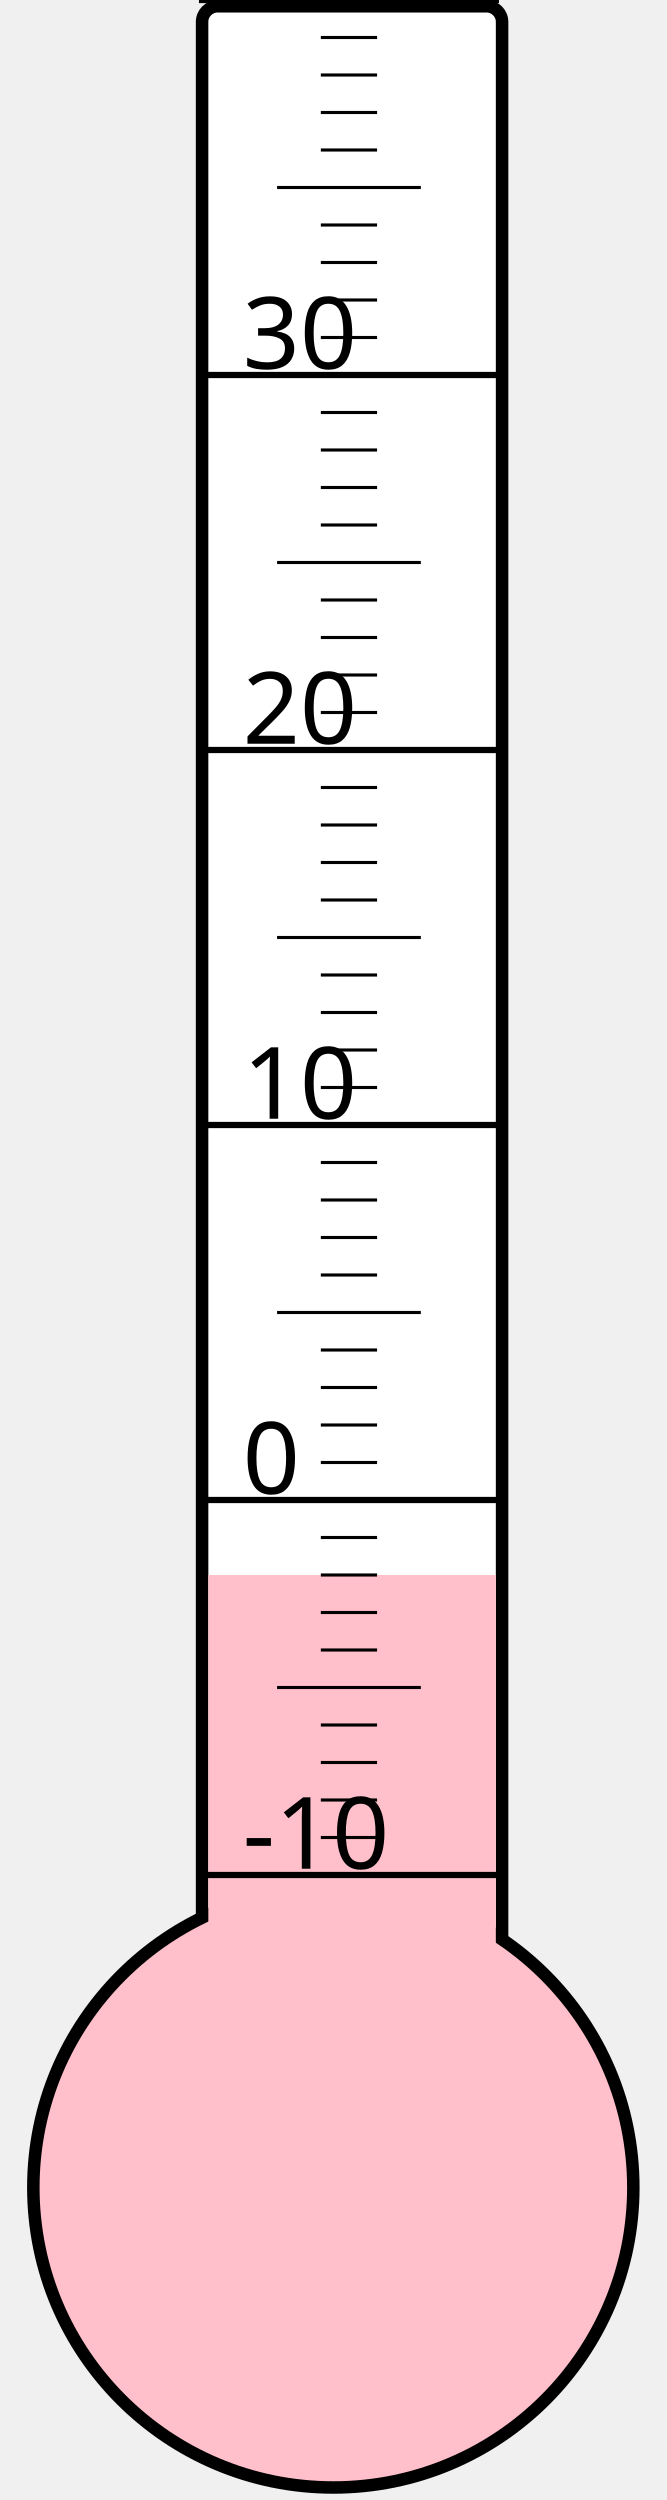
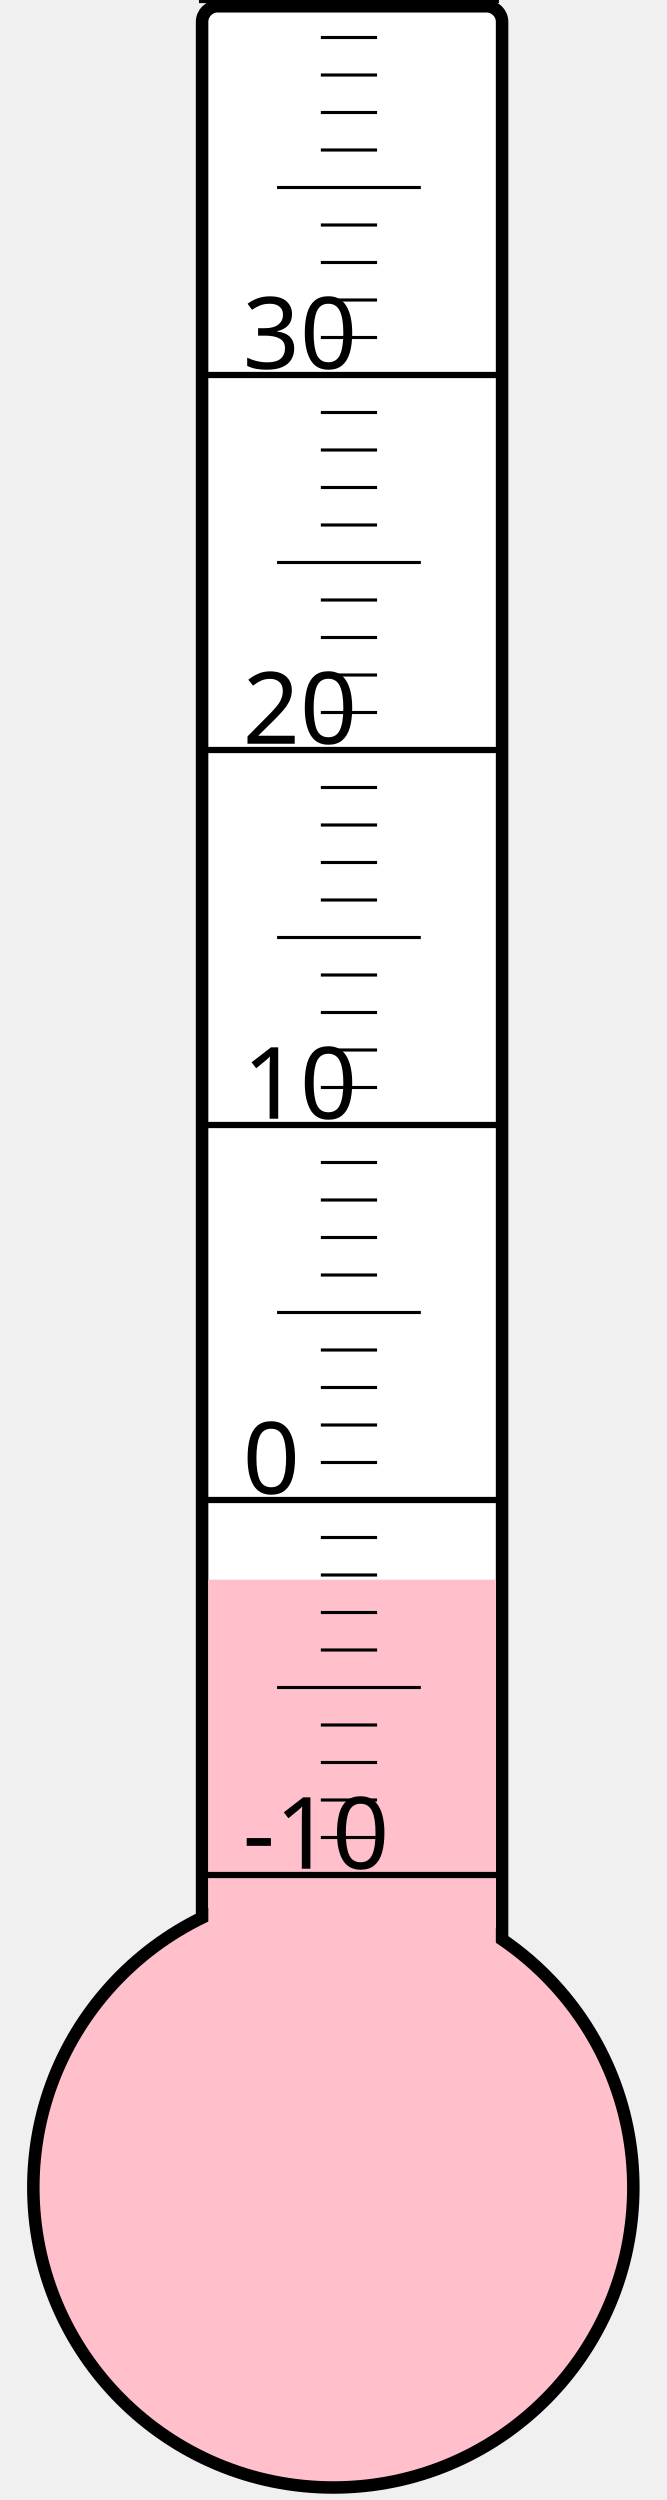
<svg xmlns="http://www.w3.org/2000/svg" width="40px" height="150px" viewBox="0 0 200 800">
  <rect width="200" height="800" x="0" y="0" style="fill: #ffffeb; fill-opacity: 0;" />
  <rect width="96" height="680" x="58" y="2" rx="5" ry="5" style="fill: white; fill-opacity: 1; stroke: black; stroke-width: 4;" />
  <circle cx="100" cy="700" r="96" style="fill: pink; stroke: black; stroke-width: 4;" />
-   <rect width="92" height="196.0" x="60" y="504.0" style="fill: pink; fill-opacity: 1; stroke-width: 0;" />
+   <rect width="92" height="194.5" x="60" y="505.5" style="fill: pink; fill-opacity: 1; stroke-width: 0;" />
  <text x="71" y="598" style="font-family: sans-serif; font-size: 24pt;">-10</text>
  <text x="71" y="478" style="font-family: sans-serif; font-size: 24pt;">0</text>
  <text x="71" y="358" style="font-family: sans-serif; font-size: 24pt;">10</text>
  <text x="71" y="238" style="font-family: sans-serif; font-size: 24pt;">20</text>
  <text x="71" y="118" style="font-family: sans-serif; font-size: 24pt;">30</text>
  <g style="stroke: black;">
    <line x1="57" y1="600" x2="153" y2="600" style="stroke-width: 2;" />
    <line x1="96" y1="588" x2="114" y2="588" style="stroke-width: 1;" />
    <line x1="96" y1="576" x2="114" y2="576" style="stroke-width: 1;" />
    <line x1="96" y1="564" x2="114" y2="564" style="stroke-width: 1;" />
    <line x1="96" y1="552" x2="114" y2="552" style="stroke-width: 1;" />
    <line x1="82" y1="540" x2="128" y2="540" style="stroke-width: 1;" />
    <line x1="96" y1="528" x2="114" y2="528" style="stroke-width: 1;" />
    <line x1="96" y1="516" x2="114" y2="516" style="stroke-width: 1;" />
    <line x1="96" y1="504" x2="114" y2="504" style="stroke-width: 1;" />
    <line x1="96" y1="492" x2="114" y2="492" style="stroke-width: 1;" />
    <line x1="57" y1="480" x2="153" y2="480" style="stroke-width: 2;" />
    <line x1="96" y1="468" x2="114" y2="468" style="stroke-width: 1;" />
    <line x1="96" y1="456" x2="114" y2="456" style="stroke-width: 1;" />
    <line x1="96" y1="444" x2="114" y2="444" style="stroke-width: 1;" />
    <line x1="96" y1="432" x2="114" y2="432" style="stroke-width: 1;" />
    <line x1="82" y1="420" x2="128" y2="420" style="stroke-width: 1;" />
    <line x1="96" y1="408" x2="114" y2="408" style="stroke-width: 1;" />
    <line x1="96" y1="396" x2="114" y2="396" style="stroke-width: 1;" />
    <line x1="96" y1="384" x2="114" y2="384" style="stroke-width: 1;" />
    <line x1="96" y1="372" x2="114" y2="372" style="stroke-width: 1;" />
    <line x1="57" y1="360" x2="153" y2="360" style="stroke-width: 2;" />
    <line x1="96" y1="348" x2="114" y2="348" style="stroke-width: 1;" />
    <line x1="96" y1="336" x2="114" y2="336" style="stroke-width: 1;" />
    <line x1="96" y1="324" x2="114" y2="324" style="stroke-width: 1;" />
    <line x1="96" y1="312" x2="114" y2="312" style="stroke-width: 1;" />
    <line x1="82" y1="300" x2="128" y2="300" style="stroke-width: 1;" />
    <line x1="96" y1="288" x2="114" y2="288" style="stroke-width: 1;" />
    <line x1="96" y1="276" x2="114" y2="276" style="stroke-width: 1;" />
    <line x1="96" y1="264" x2="114" y2="264" style="stroke-width: 1;" />
    <line x1="96" y1="252" x2="114" y2="252" style="stroke-width: 1;" />
    <line x1="57" y1="240" x2="153" y2="240" style="stroke-width: 2;" />
    <line x1="96" y1="228" x2="114" y2="228" style="stroke-width: 1;" />
    <line x1="96" y1="216" x2="114" y2="216" style="stroke-width: 1;" />
    <line x1="96" y1="204" x2="114" y2="204" style="stroke-width: 1;" />
    <line x1="96" y1="192" x2="114" y2="192" style="stroke-width: 1;" />
    <line x1="82" y1="180" x2="128" y2="180" style="stroke-width: 1;" />
    <line x1="96" y1="168" x2="114" y2="168" style="stroke-width: 1;" />
    <line x1="96" y1="156" x2="114" y2="156" style="stroke-width: 1;" />
    <line x1="96" y1="144" x2="114" y2="144" style="stroke-width: 1;" />
    <line x1="96" y1="132" x2="114" y2="132" style="stroke-width: 1;" />
    <line x1="57" y1="120" x2="153" y2="120" style="stroke-width: 2;" />
    <line x1="96" y1="108" x2="114" y2="108" style="stroke-width: 1;" />
    <line x1="96" y1="96" x2="114" y2="96" style="stroke-width: 1;" />
    <line x1="96" y1="84" x2="114" y2="84" style="stroke-width: 1;" />
    <line x1="96" y1="72" x2="114" y2="72" style="stroke-width: 1;" />
    <line x1="82" y1="60" x2="128" y2="60" style="stroke-width: 1;" />
    <line x1="96" y1="48" x2="114" y2="48" style="stroke-width: 1;" />
    <line x1="96" y1="36" x2="114" y2="36" style="stroke-width: 1;" />
    <line x1="96" y1="24" x2="114" y2="24" style="stroke-width: 1;" />
    <line x1="96" y1="12" x2="114" y2="12" style="stroke-width: 1;" />
    <line x1="57" y1="0" x2="153" y2="0" style="stroke-width: 2;" />
  </g>
</svg>
